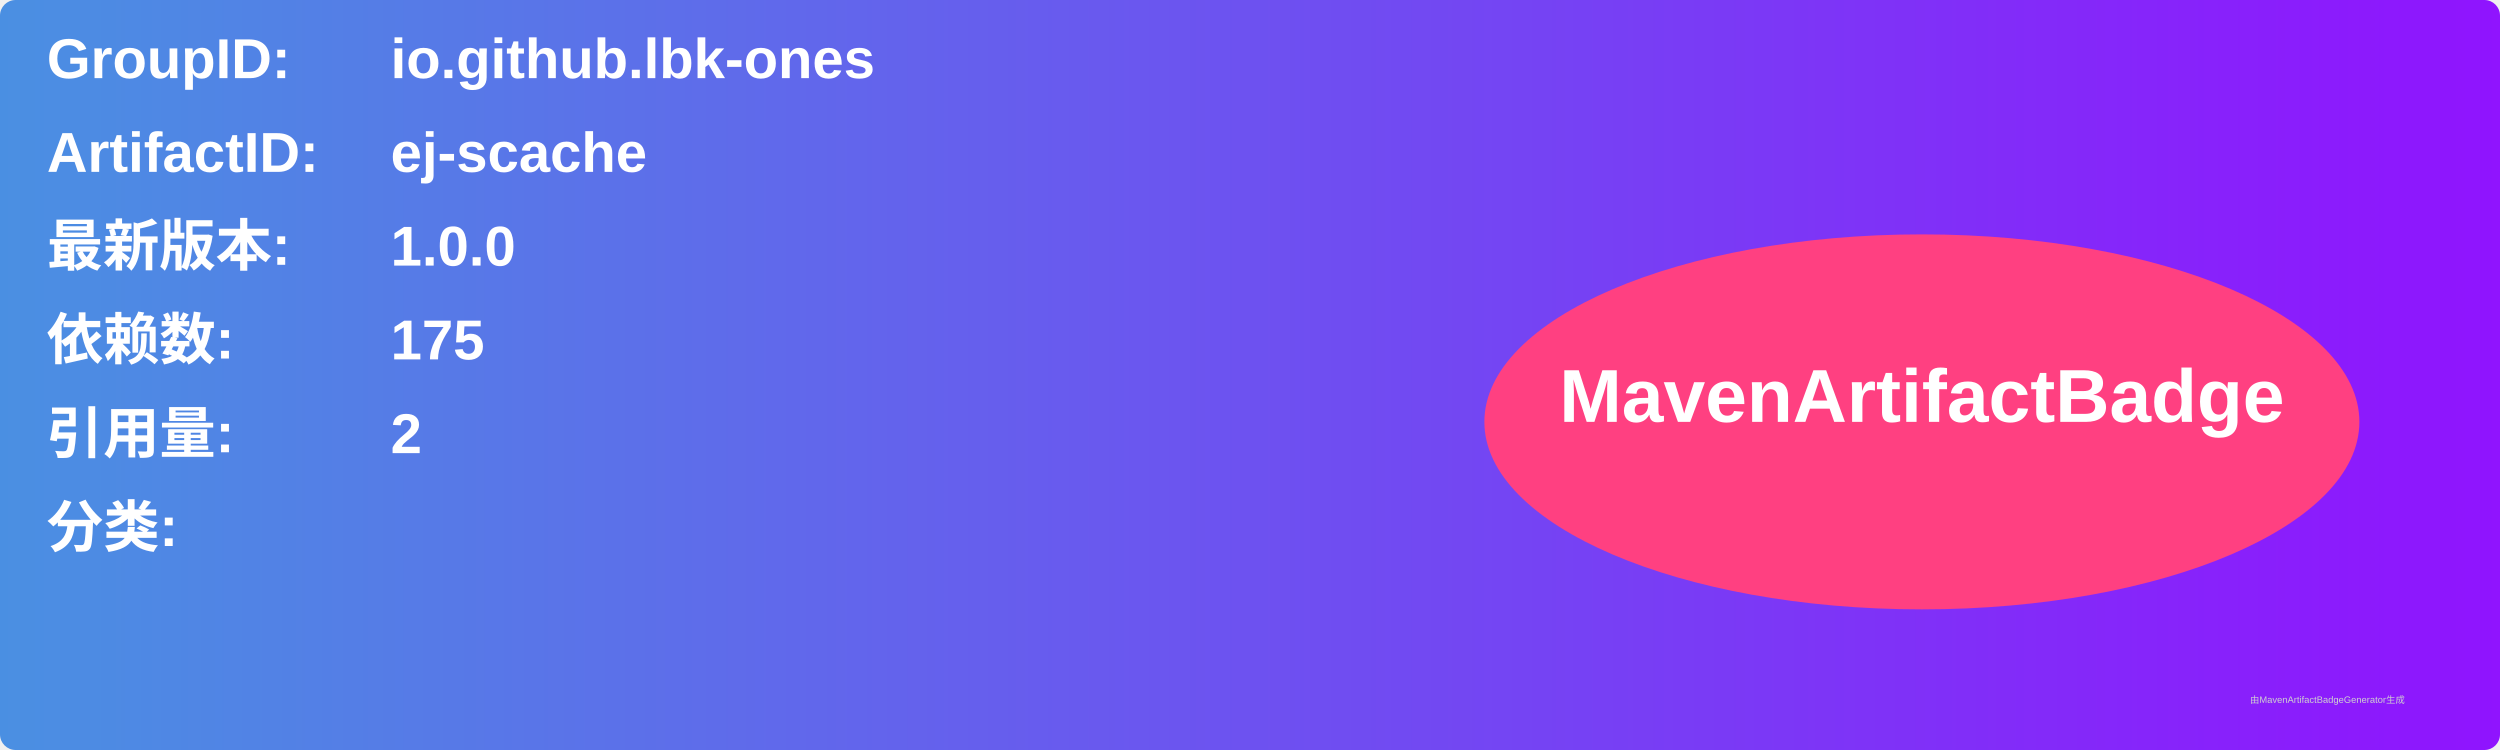
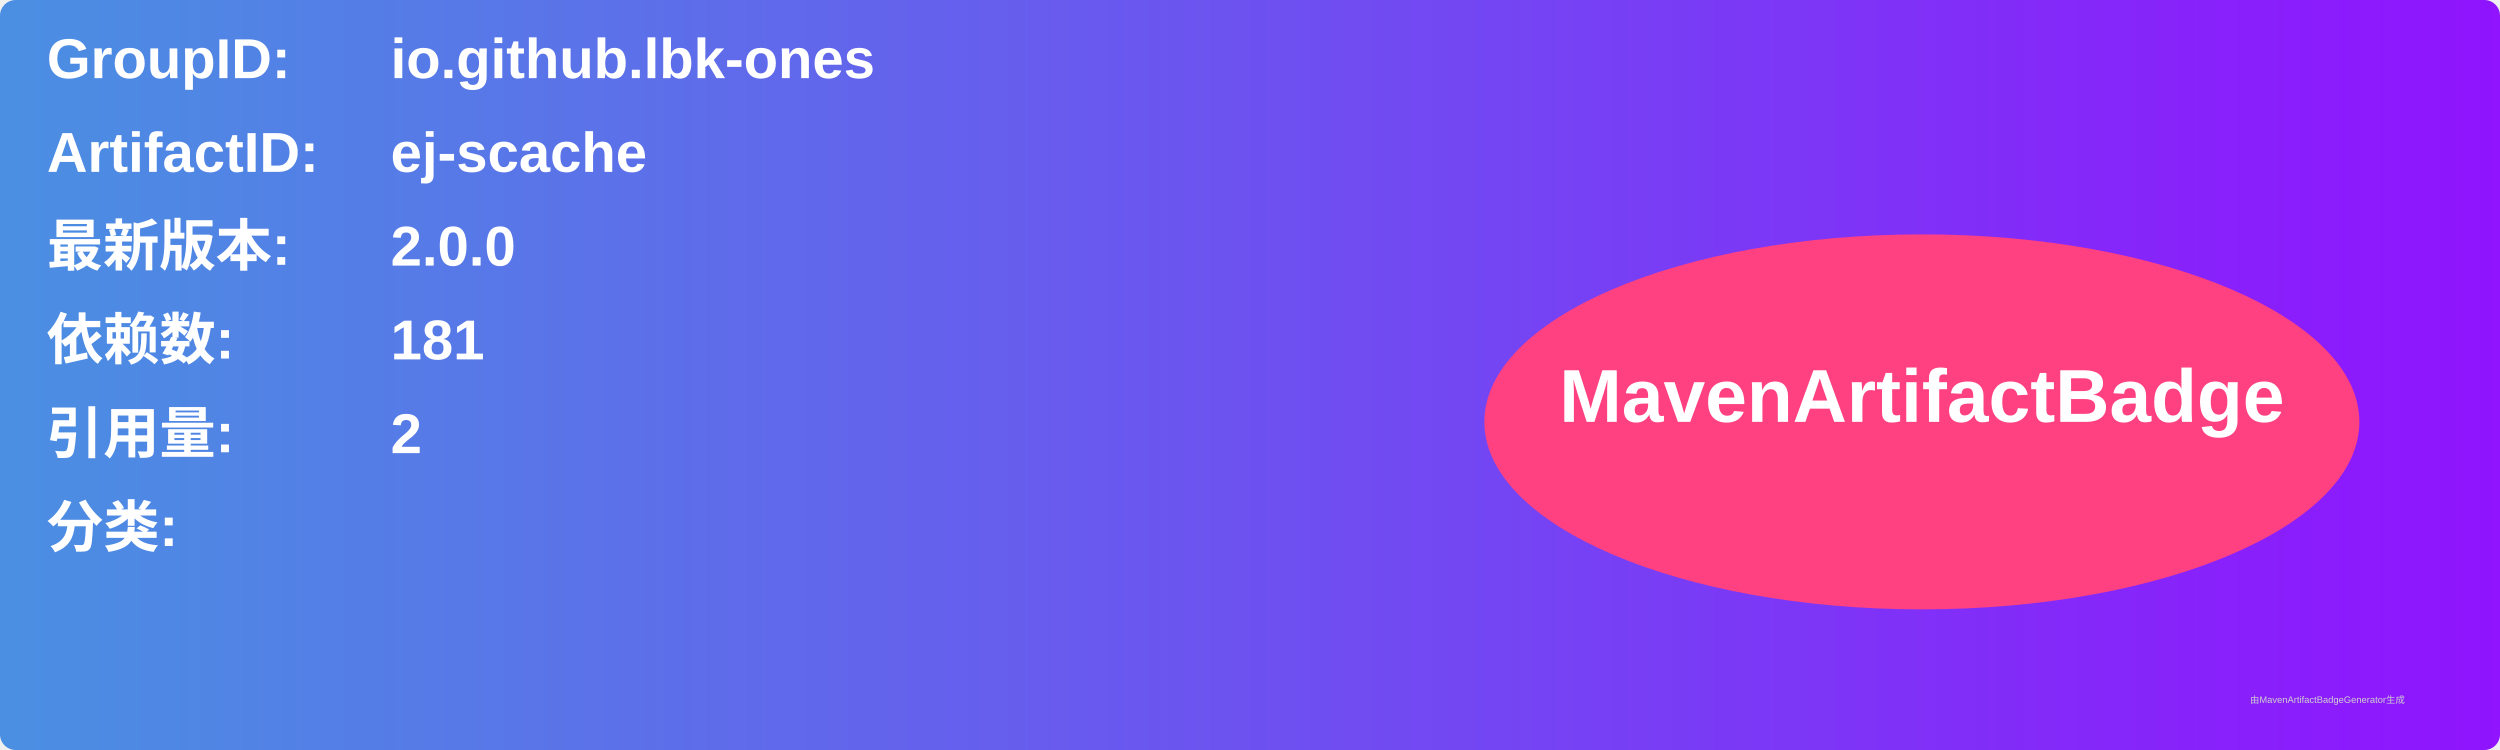
<svg xmlns="http://www.w3.org/2000/svg" width="800" height="240" viewBox="0 0 800 240">
  <linearGradient id="grad" x1="0%" y1="0%" x2="100%" y2="0%">
    <stop offset="0%" stop-color="#4a90e2" />
    <stop offset="100%" stop-color="#9013fe" />
  </linearGradient>
  <rect width="100%" height="100%" rx="5" ry="5" fill="url(#grad)" />
  <g transform="translate(15, 15)">
    <text x="0" y="10" font-family="Arial" font-size="18" fill="white" font-weight="bold" width="260">GroupID:</text>
    <text x="110" y="10" font-family="Arial" font-size="18" fill="white" font-weight="bold" width="460">io.github.lbk-ones</text>
    <text x="0" y="40" font-family="Arial" font-size="18" fill="white" font-weight="bold" width="260">ArtifactID:</text>
    <text x="110" y="40" font-family="Arial" font-size="18" fill="white" font-weight="bold" width="460">ej-scache</text>
    <text x="0" y="70" font-family="Arial" font-size="18" fill="white" font-weight="bold">最新版本:</text>
    <text x="110" y="70" font-family="Arial" font-size="18" fill="white" font-weight="bold">
-       <tspan font-weight="bold">1.0.0</tspan>
+       <tspan font-weight="bold">2.0.0</tspan>
    </text>
    <text x="0" y="100" font-family="Arial" font-size="18" fill="white" font-weight="bold">依赖数: </text>
    <text x="110" y="100" font-family="Arial" font-size="18" fill="white">
-       <tspan font-weight="bold">175</tspan>
+       <tspan font-weight="bold">181</tspan>
    </text>
    <text x="0" y="130" font-family="Arial" font-size="18" fill="white" font-weight="bold">引用量: </text>
    <text x="110" y="130" font-family="Arial" font-size="18" fill="white">
      <tspan font-weight="bold">2</tspan>
    </text>
    <text x="0" y="160" font-family="Arial" font-size="18" fill="white" font-weight="bold">分类:</text>
    <text x="10" y="190" font-family="Arial" font-size="10" fill="white">
      <tspan font-weight="bold" />
    </text>
    <ellipse cx="600" cy="120" rx="140" ry="60" fill="#ff4081" />
    <text x="600" y="120" text-anchor="middle" font-family="Arial" font-size="24" fill="white" font-weight="bold">MavenArtifactBadge</text>
  </g>
  <text x="720" y="225" font-family="Arial" font-size="3" fill="#d0d0d0">由MavenArtifactBadgeGenerator生成</text>
</svg>
